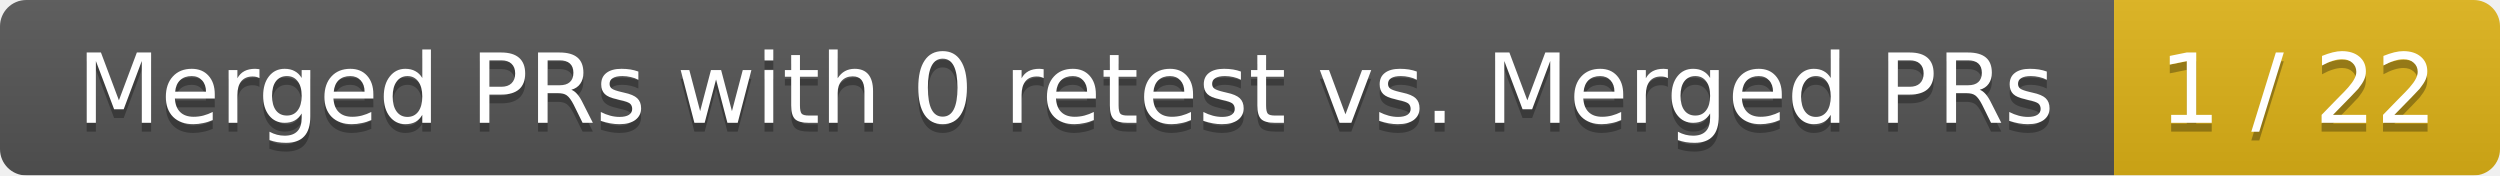
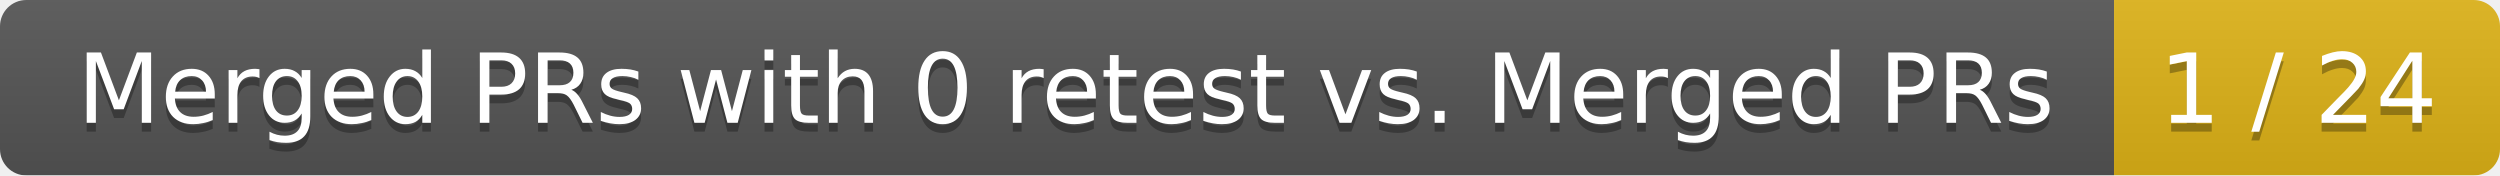
<svg xmlns="http://www.w3.org/2000/svg" width="285" height="20">
  <linearGradient id="smooth" x2="0" y2="100%">
    <stop offset="0" stop-color="#bbb" stop-opacity=".1" />
    <stop offset="1" stop-opacity=".1" />
  </linearGradient>
  <mask id="round">
    <rect width="285" height="20" rx="3" fill="#fff" />
  </mask>
  <g mask="url(#round)">
    <rect width="241" height="20" fill="#555" />
    <rect x="241" width="44" height="20" fill="#dfb317" />
    <rect width="285" height="20" fill="url(#smooth)" />
  </g>
  <g fill="#fff" text-anchor="middle" font-family="DejaVu Sans,Verdana,Geneva,sans-serif" font-size="11">
    <text x="121.5" y="15" fill="#010101" fill-opacity=".3">Merged PRs with 0 retest vs. Merged PRs</text>
    <text x="121.5" y="14">Merged PRs with 0 retest vs. Merged PRs</text>
-     <text x="262" y="15" fill="#010101" fill-opacity=".3">1 / 22</text>
-     <text x="262" y="14">1 / 22</text>
+     <text x="262" y="15" fill="#010101" fill-opacity=".3">1 / 24</text>
+     <text x="262" y="14">1 / 24</text>
  </g>
</svg>
